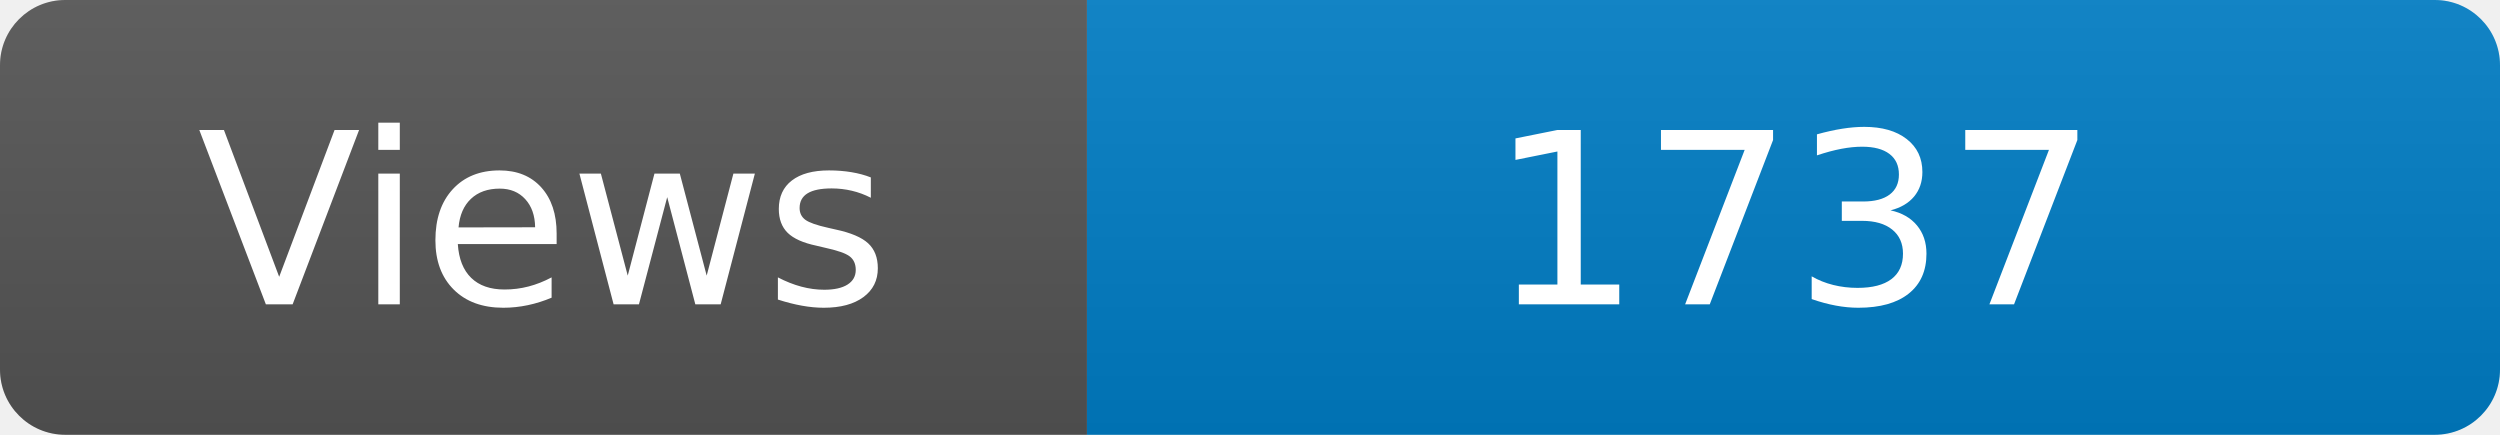
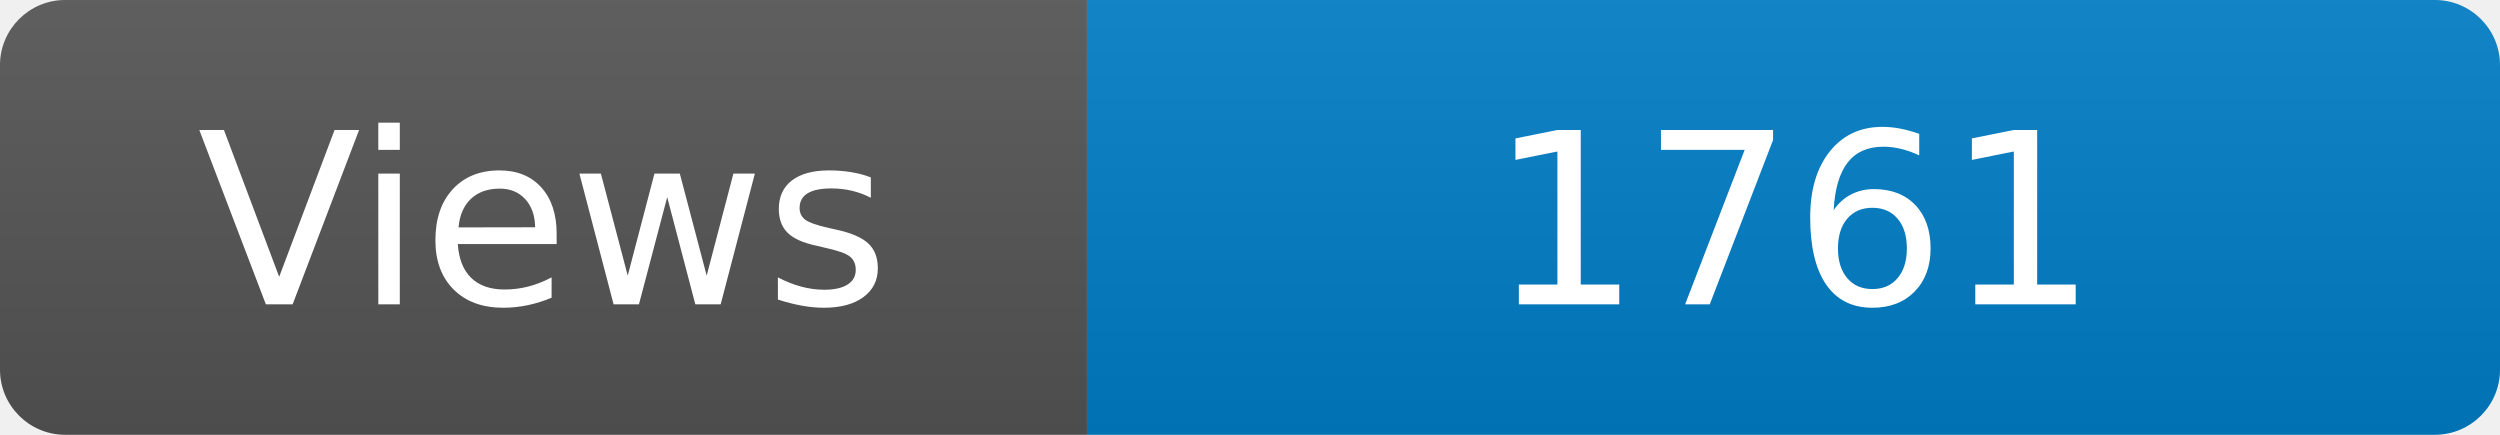
<svg xmlns="http://www.w3.org/2000/svg" width="115" height="20" role="img" aria-label="Maintained?: yes">
  <linearGradient id="s" x2="0" y2="100%">
    <stop offset="0" stop-color="#bbb" stop-opacity=".1" />
    <stop offset="1" stop-opacity=".1" />
  </linearGradient>
  <clipPath id="r">
    <rect width="115" height="20" rx="3" fill="#fff" />
  </clipPath>
  <g clip-path="url(#r)">
    <rect width="50" height="20" fill="#555" />
    <rect x="50" width="160" height="20" fill="#007ec6" />
    <rect width="115" height="20" fill="url(#s)" />
  </g>
  <g fill="#fff" text-anchor="middle" font-family="Verdana,Geneva,DejaVu Sans,sans-serif" font-size="110">
    <text x="250" y="140" transform="scale(.1)" fill="#fff">Views</text>
-     <text x="825" y="140" transform="scale(.1)" fill="#fff">1737</text>
+     <text x="825" y="140" transform="scale(.1)" fill="#fff">1761</text>
  </g>
</svg>
